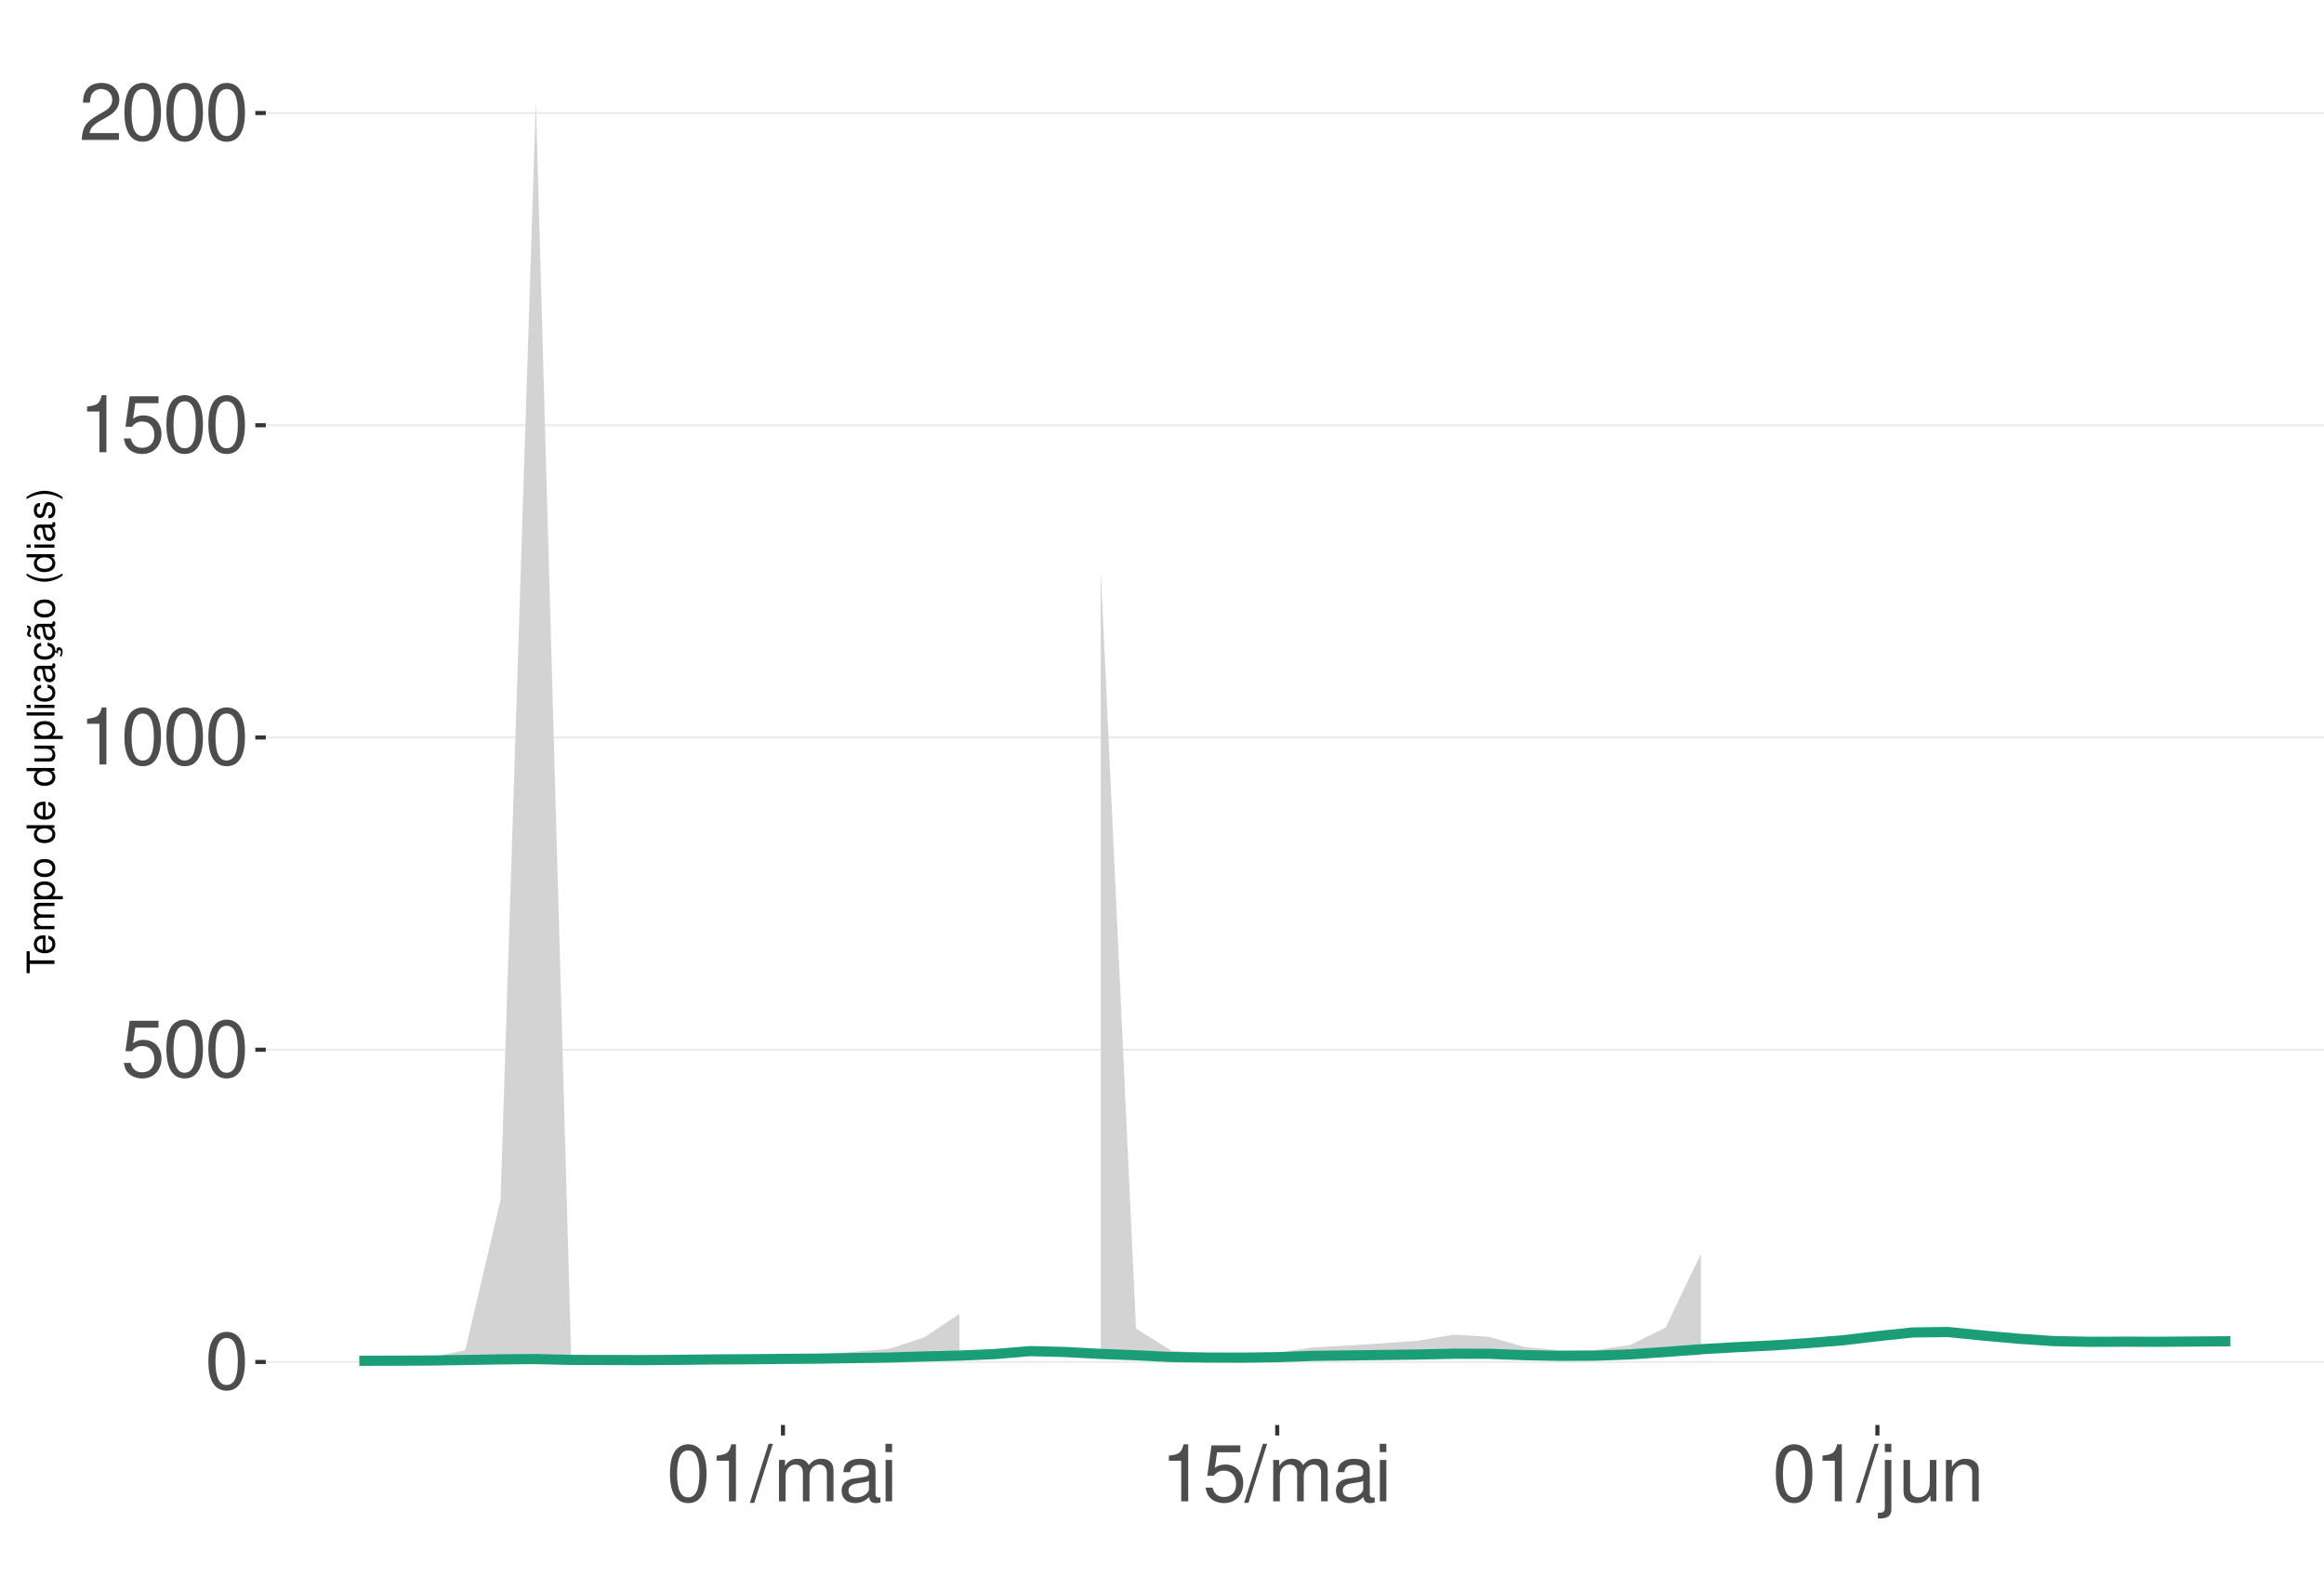
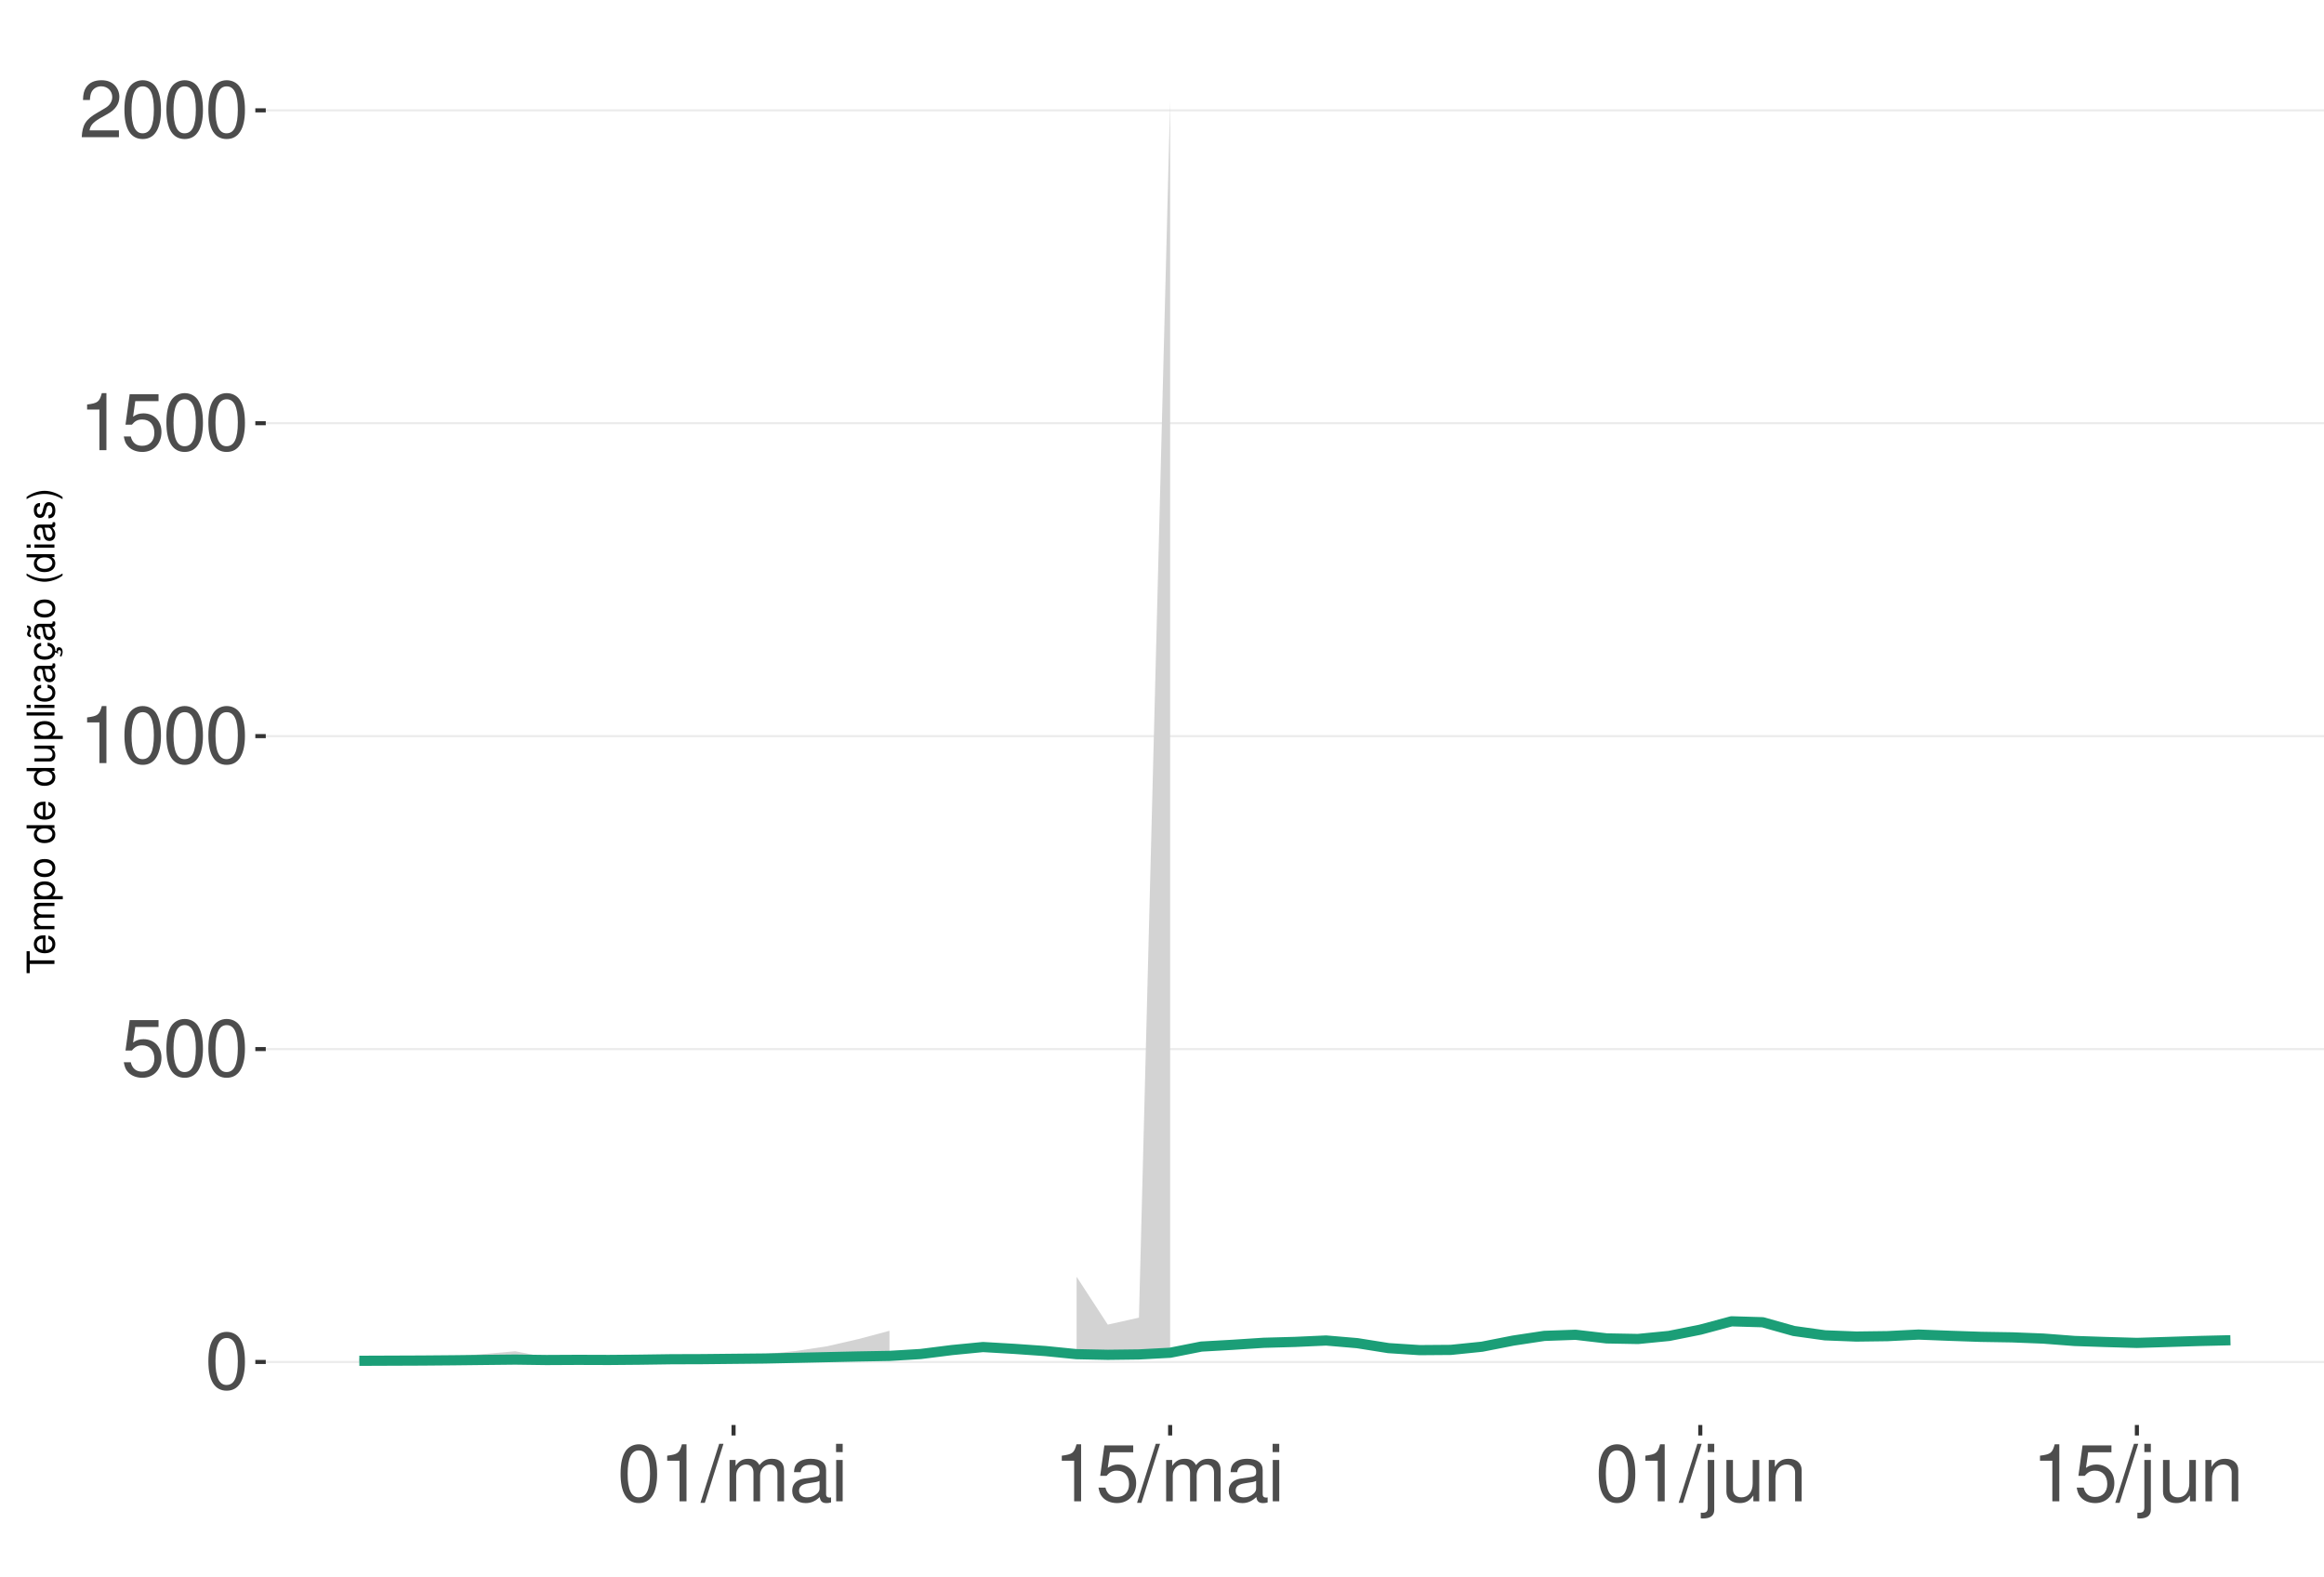
<svg xmlns="http://www.w3.org/2000/svg" xmlns:xlink="http://www.w3.org/1999/xlink" width="609pt" height="413pt" viewBox="0 0 609 413" version="1.1">
  <defs>
    <g>
      <symbol overflow="visible" id="glyph0-0">
        <path style="stroke:none;" d="" />
      </symbol>
      <symbol overflow="visible" id="glyph0-1">
        <path style="stroke:none;" d="M 5.688 -14.938 C 4.312 -14.938 3.078 -14.312 2.312 -13.297 C 1.359 -11.984 0.891 -10 0.891 -7.234 C 0.891 -2.188 2.547 0.469 5.688 0.469 C 8.781 0.469 10.469 -2.188 10.469 -7.109 C 10.469 -10 10.016 -11.938 9.047 -13.297 C 8.281 -14.328 7.062 -14.938 5.688 -14.938 Z M 5.688 -13.328 C 7.641 -13.328 8.609 -11.312 8.609 -7.266 C 8.609 -3.016 7.656 -1.031 5.641 -1.031 C 3.719 -1.031 2.75 -3.094 2.75 -7.203 C 2.75 -11.312 3.719 -13.328 5.688 -13.328 Z M 5.688 -13.328 " />
      </symbol>
      <symbol overflow="visible" id="glyph0-2">
        <path style="stroke:none;" d="M 9.828 -14.641 L 2.266 -14.641 L 1.172 -6.672 L 2.844 -6.672 C 3.703 -7.688 4.406 -8.031 5.562 -8.031 C 7.516 -8.031 8.734 -6.688 8.734 -4.531 C 8.734 -2.422 7.516 -1.141 5.531 -1.141 C 3.953 -1.141 2.969 -1.938 2.547 -3.594 L 0.719 -3.594 C 0.969 -2.391 1.172 -1.812 1.609 -1.281 C 2.438 -0.172 3.922 0.469 5.578 0.469 C 8.531 0.469 10.594 -1.672 10.594 -4.766 C 10.594 -7.656 8.672 -9.641 5.859 -9.641 C 4.828 -9.641 4 -9.375 3.156 -8.766 L 3.734 -12.844 L 9.828 -12.844 Z M 9.828 -14.641 " />
      </symbol>
      <symbol overflow="visible" id="glyph0-3">
        <path style="stroke:none;" d="M 5.344 -10.641 L 5.344 0 L 7.172 0 L 7.172 -14.938 L 5.969 -14.938 C 5.328 -12.641 4.922 -12.328 2.109 -11.953 L 2.109 -10.641 Z M 5.344 -10.641 " />
      </symbol>
      <symbol overflow="visible" id="glyph0-4">
        <path style="stroke:none;" d="M 10.453 -1.797 L 2.75 -1.797 C 2.938 -3.031 3.594 -3.828 5.391 -4.922 L 7.453 -6.078 C 9.5 -7.203 10.562 -8.734 10.562 -10.578 C 10.562 -11.812 10.062 -12.969 9.188 -13.781 C 8.328 -14.562 7.25 -14.938 5.859 -14.938 C 4 -14.938 2.625 -14.281 1.812 -13 C 1.297 -12.203 1.078 -11.281 1.031 -9.766 L 2.844 -9.766 C 2.906 -10.781 3.031 -11.375 3.281 -11.875 C 3.766 -12.781 4.703 -13.344 5.797 -13.344 C 7.453 -13.344 8.703 -12.141 8.703 -10.531 C 8.703 -9.344 8.016 -8.297 6.719 -7.562 L 4.812 -6.438 C 1.75 -4.688 0.875 -3.281 0.703 -0.016 L 10.453 -0.016 Z M 10.453 -1.797 " />
      </symbol>
      <symbol overflow="visible" id="glyph0-5">
        <path style="stroke:none;" d="M 4.734 -15.062 L -0.172 0.406 L 0.969 0.406 L 5.859 -15.062 Z M 4.734 -15.062 " />
      </symbol>
      <symbol overflow="visible" id="glyph0-6">
        <path style="stroke:none;" d="M 1.453 -10.828 L 1.453 0 L 3.188 0 L 3.188 -6.797 C 3.188 -8.359 4.312 -9.625 5.719 -9.625 C 7 -9.625 7.719 -8.844 7.719 -7.453 L 7.719 0 L 9.453 0 L 9.453 -6.797 C 9.453 -8.359 10.594 -9.625 12 -9.625 C 13.266 -9.625 14 -8.812 14 -7.453 L 14 0 L 15.734 0 L 15.734 -8.125 C 15.734 -10.062 14.625 -11.141 12.594 -11.141 C 11.156 -11.141 10.281 -10.703 9.281 -9.484 C 8.641 -10.641 7.766 -11.141 6.359 -11.141 C 4.922 -11.141 3.953 -10.594 3.031 -9.297 L 3.031 -10.828 Z M 1.453 -10.828 " />
      </symbol>
      <symbol overflow="visible" id="glyph0-7">
        <path style="stroke:none;" d="M 11.047 -1.016 C 10.859 -0.969 10.781 -0.969 10.672 -0.969 C 10.078 -0.969 9.75 -1.281 9.75 -1.812 L 9.75 -8.188 C 9.75 -10.094 8.344 -11.141 5.688 -11.141 C 4.094 -11.141 2.828 -10.672 2.094 -9.875 C 1.594 -9.312 1.391 -8.703 1.344 -7.625 L 3.078 -7.625 C 3.219 -8.938 4 -9.547 5.625 -9.547 C 7.188 -9.547 8.031 -8.969 8.031 -7.938 L 8.031 -7.484 C 8.016 -6.734 7.641 -6.469 6.234 -6.281 C 3.797 -5.969 3.422 -5.891 2.766 -5.625 C 1.516 -5.078 0.875 -4.125 0.875 -2.734 C 0.875 -0.766 2.234 0.469 4.422 0.469 C 5.781 0.469 6.875 0 8.094 -1.109 C 8.219 0 8.766 0.469 9.875 0.469 C 10.25 0.469 10.469 0.438 11.047 0.297 Z M 8.031 -3.406 C 8.031 -2.828 7.875 -2.484 7.359 -2 C 6.656 -1.359 5.797 -1.031 4.797 -1.031 C 3.453 -1.031 2.672 -1.672 2.672 -2.766 C 2.672 -3.906 3.406 -4.484 5.266 -4.75 C 7.109 -5 7.453 -5.078 8.031 -5.344 Z M 8.031 -3.406 " />
      </symbol>
      <symbol overflow="visible" id="glyph0-8">
        <path style="stroke:none;" d="M 3.094 -10.828 L 1.391 -10.828 L 1.391 0 L 3.094 0 Z M 3.094 -15.062 L 1.359 -15.062 L 1.359 -12.891 L 3.094 -12.891 Z M 3.094 -15.062 " />
      </symbol>
      <symbol overflow="visible" id="glyph0-9">
        <path style="stroke:none;" d="M 1.453 -10.828 L 1.453 1.562 C 1.453 2.641 1.109 3 0.047 3 C -0.078 3 -0.141 3 -0.375 2.969 L -0.375 4.438 C -0.172 4.484 -0.062 4.5 0.203 4.5 C 2.141 4.5 3.156 3.734 3.156 2.25 L 3.156 -10.828 Z M 3.156 -15.062 L 1.453 -15.062 L 1.453 -12.891 L 3.156 -12.891 Z M 3.156 -15.062 " />
      </symbol>
      <symbol overflow="visible" id="glyph0-10">
        <path style="stroke:none;" d="M 9.953 0 L 9.953 -10.828 L 8.234 -10.828 L 8.234 -4.688 C 8.234 -2.484 7.078 -1.031 5.281 -1.031 C 3.922 -1.031 3.062 -1.859 3.062 -3.156 L 3.062 -10.828 L 1.344 -10.828 L 1.344 -2.484 C 1.344 -0.688 2.688 0.469 4.797 0.469 C 6.375 0.469 7.391 -0.078 8.406 -1.516 L 8.406 0 Z M 9.953 0 " />
      </symbol>
      <symbol overflow="visible" id="glyph0-11">
        <path style="stroke:none;" d="M 1.453 -10.828 L 1.453 0 L 3.188 0 L 3.188 -5.969 C 3.188 -8.188 4.344 -9.625 6.109 -9.625 C 7.484 -9.625 8.344 -8.797 8.344 -7.5 L 8.344 0 L 10.062 0 L 10.062 -8.188 C 10.062 -9.984 8.719 -11.141 6.625 -11.141 C 5.016 -11.141 3.984 -10.516 3.031 -9 L 3.031 -10.828 Z M 1.453 -10.828 " />
      </symbol>
      <symbol overflow="visible" id="glyph1-0">
        <path style="stroke:none;" d="" />
      </symbol>
      <symbol overflow="visible" id="glyph1-1">
        <path style="stroke:none;" d="M -6.469 -3.547 L -6.469 -5.938 L -7.297 -5.938 L -7.297 -0.203 L -6.469 -0.203 L -6.469 -2.609 L 0 -2.609 L 0 -3.547 Z M -6.469 -3.547 " />
      </symbol>
      <symbol overflow="visible" id="glyph1-2">
        <path style="stroke:none;" d="M -2.344 -5.125 C -3.141 -5.125 -3.625 -5.062 -4.016 -4.922 C -4.875 -4.578 -5.391 -3.781 -5.391 -2.797 C -5.391 -1.344 -4.281 -0.406 -2.547 -0.406 C -0.812 -0.406 0.234 -1.297 0.234 -2.781 C 0.234 -3.984 -0.453 -4.812 -1.594 -5.016 L -1.594 -4.188 C -0.906 -3.953 -0.547 -3.484 -0.547 -2.812 C -0.547 -2.281 -0.781 -1.828 -1.219 -1.547 C -1.516 -1.344 -1.812 -1.281 -2.344 -1.266 Z M -3.016 -1.297 C -3.984 -1.359 -4.625 -1.953 -4.625 -2.797 C -4.625 -3.641 -3.953 -4.234 -3.016 -4.234 Z M -3.016 -1.297 " />
      </symbol>
      <symbol overflow="visible" id="glyph1-3">
        <path style="stroke:none;" d="M -5.234 -0.703 L 0 -0.703 L 0 -1.547 L -3.297 -1.547 C -4.047 -1.547 -4.656 -2.094 -4.656 -2.766 C -4.656 -3.391 -4.281 -3.734 -3.609 -3.734 L 0 -3.734 L 0 -4.578 L -3.297 -4.578 C -4.047 -4.578 -4.656 -5.125 -4.656 -5.812 C -4.656 -6.422 -4.266 -6.781 -3.609 -6.781 L 0 -6.781 L 0 -7.625 L -3.938 -7.625 C -4.875 -7.625 -5.391 -7.078 -5.391 -6.094 C -5.391 -5.406 -5.188 -4.984 -4.594 -4.484 C -5.156 -4.188 -5.391 -3.766 -5.391 -3.078 C -5.391 -2.375 -5.125 -1.906 -4.5 -1.469 L -5.234 -1.469 Z M -5.234 -0.703 " />
      </symbol>
      <symbol overflow="visible" id="glyph1-4">
        <path style="stroke:none;" d="M 2.188 -0.547 L 2.188 -1.375 L -0.547 -1.375 C -0.016 -1.812 0.234 -2.312 0.234 -2.984 C 0.234 -4.344 -0.859 -5.234 -2.531 -5.234 C -4.297 -5.234 -5.391 -4.375 -5.391 -2.984 C -5.391 -2.266 -5.062 -1.703 -4.453 -1.312 L -5.234 -1.312 L -5.234 -0.547 Z M -4.609 -2.844 C -4.609 -3.766 -3.797 -4.359 -2.547 -4.359 C -1.359 -4.359 -0.547 -3.75 -0.547 -2.844 C -0.547 -1.953 -1.344 -1.375 -2.578 -1.375 C -3.812 -1.375 -4.609 -1.953 -4.609 -2.844 Z M -4.609 -2.844 " />
      </symbol>
      <symbol overflow="visible" id="glyph1-5">
        <path style="stroke:none;" d="M -5.391 -2.719 C -5.391 -1.234 -4.344 -0.359 -2.578 -0.359 C -0.812 -0.359 0.234 -1.234 0.234 -2.734 C 0.234 -4.203 -0.812 -5.094 -2.547 -5.094 C -4.359 -5.094 -5.391 -4.234 -5.391 -2.719 Z M -4.625 -2.734 C -4.625 -3.672 -3.844 -4.234 -2.547 -4.234 C -1.312 -4.234 -0.547 -3.656 -0.547 -2.734 C -0.547 -1.797 -1.312 -1.234 -2.578 -1.234 C -3.844 -1.234 -4.625 -1.797 -4.625 -2.734 Z M -4.625 -2.734 " />
      </symbol>
      <symbol overflow="visible" id="glyph1-6">
        <path style="stroke:none;" d="" />
      </symbol>
      <symbol overflow="visible" id="glyph1-7">
        <path style="stroke:none;" d="M -7.297 -4.953 L -7.297 -4.125 L -4.578 -4.125 C -5.109 -3.766 -5.391 -3.203 -5.391 -2.516 C -5.391 -1.156 -4.297 -0.266 -2.625 -0.266 C -0.859 -0.266 0.234 -1.125 0.234 -2.547 C 0.234 -3.266 -0.047 -3.766 -0.688 -4.203 L 0 -4.203 L 0 -4.953 Z M -4.609 -2.656 C -4.609 -3.547 -3.812 -4.125 -2.562 -4.125 C -1.344 -4.125 -0.547 -3.547 -0.547 -2.656 C -0.547 -1.734 -1.359 -1.125 -2.578 -1.125 C -3.797 -1.125 -4.609 -1.734 -4.609 -2.656 Z M -4.609 -2.656 " />
      </symbol>
      <symbol overflow="visible" id="glyph1-8">
        <path style="stroke:none;" d="M 0 -4.812 L -5.234 -4.812 L -5.234 -3.984 L -2.266 -3.984 C -1.203 -3.984 -0.5 -3.438 -0.5 -2.562 C -0.5 -1.906 -0.906 -1.484 -1.531 -1.484 L -5.234 -1.484 L -5.234 -0.656 L -1.203 -0.656 C -0.328 -0.656 0.234 -1.297 0.234 -2.312 C 0.234 -3.094 -0.047 -3.578 -0.734 -4.062 L 0 -4.062 Z M 0 -4.812 " />
      </symbol>
      <symbol overflow="visible" id="glyph1-9">
        <path style="stroke:none;" d="M -7.297 -1.516 L -7.297 -0.688 L 0 -0.688 L 0 -1.516 Z M -7.297 -1.516 " />
      </symbol>
      <symbol overflow="visible" id="glyph1-10">
        <path style="stroke:none;" d="M -5.234 -1.5 L -5.234 -0.672 L 0 -0.672 L 0 -1.5 Z M -7.297 -1.5 L -7.297 -0.656 L -6.234 -0.656 L -6.234 -1.5 Z M -7.297 -1.5 " />
      </symbol>
      <symbol overflow="visible" id="glyph1-11">
        <path style="stroke:none;" d="M -3.484 -4.703 C -3.984 -4.672 -4.312 -4.562 -4.609 -4.359 C -5.094 -4 -5.391 -3.375 -5.391 -2.641 C -5.391 -1.219 -4.266 -0.312 -2.531 -0.312 C -0.844 -0.312 0.234 -1.203 0.234 -2.625 C 0.234 -3.875 -0.516 -4.672 -1.797 -4.766 L -1.797 -3.938 C -0.953 -3.797 -0.547 -3.359 -0.547 -2.656 C -0.547 -1.734 -1.297 -1.188 -2.531 -1.188 C -3.844 -1.188 -4.625 -1.719 -4.625 -2.625 C -4.625 -3.328 -4.203 -3.766 -3.484 -3.875 Z M -3.484 -4.703 " />
      </symbol>
      <symbol overflow="visible" id="glyph1-12">
        <path style="stroke:none;" d="M -0.484 -5.344 C -0.469 -5.266 -0.469 -5.219 -0.469 -5.172 C -0.469 -4.875 -0.625 -4.719 -0.875 -4.719 L -3.953 -4.719 C -4.891 -4.719 -5.391 -4.047 -5.391 -2.75 C -5.391 -1.984 -5.172 -1.375 -4.781 -1.016 C -4.516 -0.766 -4.203 -0.672 -3.688 -0.656 L -3.688 -1.484 C -4.328 -1.562 -4.625 -1.938 -4.625 -2.719 C -4.625 -3.484 -4.344 -3.891 -3.844 -3.891 L -3.625 -3.891 C -3.266 -3.875 -3.125 -3.703 -3.047 -3.016 C -2.891 -1.844 -2.844 -1.656 -2.719 -1.344 C -2.453 -0.734 -2 -0.422 -1.312 -0.422 C -0.375 -0.422 0.234 -1.078 0.234 -2.141 C 0.234 -2.797 0 -3.328 -0.547 -3.922 C 0 -3.984 0.234 -4.234 0.234 -4.781 C 0.234 -4.953 0.203 -5.062 0.141 -5.344 Z M -1.656 -3.891 C -1.375 -3.891 -1.203 -3.812 -0.969 -3.562 C -0.656 -3.219 -0.5 -2.812 -0.5 -2.312 C -0.5 -1.672 -0.812 -1.297 -1.344 -1.297 C -1.891 -1.297 -2.172 -1.656 -2.297 -2.547 C -2.422 -3.438 -2.453 -3.609 -2.594 -3.891 Z M -1.656 -3.891 " />
      </symbol>
      <symbol overflow="visible" id="glyph1-13">
        <path style="stroke:none;" d="M 0.234 -2.641 C 0.234 -3.875 -0.547 -4.703 -1.797 -4.766 L -1.797 -3.938 C -0.953 -3.797 -0.531 -3.359 -0.531 -2.656 C -0.531 -1.734 -1.281 -1.188 -2.516 -1.188 C -3.844 -1.188 -4.625 -1.719 -4.625 -2.625 C -4.625 -3.328 -4.203 -3.766 -3.484 -3.875 L -3.484 -4.703 C -3.984 -4.672 -4.312 -4.562 -4.609 -4.359 C -5.094 -4 -5.391 -3.375 -5.391 -2.641 C -5.391 -1.219 -4.266 -0.312 -2.531 -0.312 C -1.469 -0.312 -0.625 -0.672 -0.156 -1.312 C 0.047 -1.594 0.125 -1.812 0.203 -2.25 L 0.922 -1.938 L 0.984 -2.062 C 0.938 -2.188 0.906 -2.25 0.906 -2.375 C 0.906 -2.656 1.047 -2.828 1.281 -2.828 C 1.547 -2.828 1.734 -2.594 1.734 -2.297 C 1.734 -2.031 1.672 -1.844 1.438 -1.406 L 1.406 -1.312 L 1.812 -1.094 C 2.078 -1.75 2.141 -1.953 2.141 -2.344 C 2.141 -3.109 1.781 -3.578 1.203 -3.578 C 0.781 -3.578 0.547 -3.297 0.547 -2.797 C 0.547 -2.703 0.547 -2.641 0.562 -2.516 Z M 0.234 -2.641 " />
      </symbol>
      <symbol overflow="visible" id="glyph1-14">
        <path style="stroke:none;" d="M -0.484 -5.344 C -0.469 -5.266 -0.469 -5.219 -0.469 -5.172 C -0.469 -4.875 -0.625 -4.719 -0.875 -4.719 L -3.953 -4.719 C -4.891 -4.719 -5.391 -4.047 -5.391 -2.75 C -5.391 -1.984 -5.172 -1.375 -4.781 -1.016 C -4.516 -0.766 -4.203 -0.672 -3.688 -0.656 L -3.688 -1.484 C -4.328 -1.562 -4.625 -1.938 -4.625 -2.719 C -4.625 -3.484 -4.344 -3.891 -3.844 -3.891 L -3.625 -3.891 C -3.266 -3.875 -3.125 -3.703 -3.047 -3.016 C -2.891 -1.844 -2.844 -1.656 -2.719 -1.344 C -2.453 -0.734 -2 -0.422 -1.312 -0.422 C -0.375 -0.422 0.234 -1.078 0.234 -2.141 C 0.234 -2.797 0 -3.328 -0.547 -3.922 C 0 -3.984 0.234 -4.234 0.234 -4.781 C 0.234 -4.953 0.203 -5.062 0.141 -5.344 Z M -1.656 -3.891 C -1.375 -3.891 -1.203 -3.812 -0.969 -3.562 C -0.656 -3.219 -0.5 -2.812 -0.5 -2.312 C -0.5 -1.672 -0.812 -1.297 -1.344 -1.297 C -1.891 -1.297 -2.172 -1.656 -2.297 -2.547 C -2.422 -3.438 -2.453 -3.609 -2.594 -3.891 Z M -7.172 -3.75 C -6.922 -3.672 -6.812 -3.547 -6.812 -3.375 C -6.812 -3.25 -6.875 -2.984 -6.984 -2.734 C -7.156 -2.312 -7.172 -2.25 -7.172 -2.047 C -7.172 -1.594 -6.797 -1.297 -6.141 -1.188 L -6.141 -1.766 C -6.375 -1.812 -6.5 -1.938 -6.5 -2.094 C -6.5 -2.203 -6.469 -2.344 -6.375 -2.578 C -6.156 -3.156 -6.125 -3.234 -6.125 -3.438 C -6.125 -3.922 -6.484 -4.219 -7.172 -4.312 Z M -7.172 -3.75 " />
      </symbol>
      <symbol overflow="visible" id="glyph1-15">
        <path style="stroke:none;" d="M -7.297 -2.359 C -5.984 -1.359 -4.156 -0.734 -2.594 -0.734 C -1.016 -0.734 0.812 -1.359 2.125 -2.359 L 2.125 -2.906 C 0.688 -2.031 -0.984 -1.547 -2.594 -1.547 C -4.188 -1.547 -5.875 -2.031 -7.297 -2.906 Z M -7.297 -2.359 " />
      </symbol>
      <symbol overflow="visible" id="glyph1-16">
        <path style="stroke:none;" d="M -3.781 -4.375 C -4.812 -4.375 -5.391 -3.688 -5.391 -2.484 C -5.391 -1.266 -4.766 -0.469 -3.797 -0.469 C -2.969 -0.469 -2.578 -0.891 -2.281 -2.125 L -2.094 -2.906 C -1.953 -3.484 -1.734 -3.719 -1.375 -3.719 C -0.875 -3.719 -0.547 -3.234 -0.547 -2.5 C -0.547 -2.047 -0.672 -1.672 -0.891 -1.453 C -1.047 -1.328 -1.188 -1.266 -1.562 -1.219 L -1.562 -0.344 C -0.344 -0.375 0.234 -1.062 0.234 -2.438 C 0.234 -3.75 -0.422 -4.594 -1.438 -4.594 C -2.203 -4.594 -2.641 -4.156 -2.891 -3.109 L -3.078 -2.312 C -3.234 -1.625 -3.453 -1.344 -3.828 -1.344 C -4.312 -1.344 -4.625 -1.766 -4.625 -2.453 C -4.625 -3.125 -4.328 -3.484 -3.781 -3.5 Z M -3.781 -4.375 " />
      </symbol>
      <symbol overflow="visible" id="glyph1-17">
        <path style="stroke:none;" d="M 2.125 -0.938 C 0.812 -1.938 -1.016 -2.562 -2.578 -2.562 C -4.156 -2.562 -5.984 -1.938 -7.297 -0.938 L -7.297 -0.375 C -5.859 -1.266 -4.188 -1.75 -2.578 -1.75 C -0.984 -1.75 0.703 -1.266 2.125 -0.375 Z M 2.125 -0.938 " />
      </symbol>
    </g>
    <clipPath id="clip1">
      <path d="M 69.645 9.961 L 609 9.961 L 609 373.328 L 69.645 373.328 Z M 69.645 9.961 " />
    </clipPath>
    <clipPath id="clip2">
      <path d="M 69.645 356 L 609 356 L 609 358 L 69.645 358 Z M 69.645 356 " />
    </clipPath>
    <clipPath id="clip3">
      <path d="M 69.645 274 L 609 274 L 609 276 L 69.645 276 Z M 69.645 274 " />
    </clipPath>
    <clipPath id="clip4">
      <path d="M 69.645 192 L 609 192 L 609 194 L 69.645 194 Z M 69.645 192 " />
    </clipPath>
    <clipPath id="clip5">
-       <path d="M 69.645 111 L 609 111 L 609 112 L 69.645 112 Z M 69.645 111 " />
+       <path d="M 69.645 110 L 609 110 L 609 112 L 69.645 112 Z M 69.645 110 " />
    </clipPath>
    <clipPath id="clip6">
-       <path d="M 69.645 29 L 609 29 L 609 30 L 69.645 30 Z M 69.645 29 " />
+       <path d="M 69.645 28 L 609 28 L 609 30 L 69.645 30 Z M 69.645 28 " />
    </clipPath>
  </defs>
  <g id="surface281">
    <rect x="0" y="0" width="609" height="413" style="fill:rgb(100%,100%,100%);fill-opacity:1;stroke:none;" />
    <rect x="0" y="0" width="609" height="413" style="fill:rgb(100%,100%,100%);fill-opacity:1;stroke:none;" />
    <path style="fill:none;stroke-width:1.067;stroke-linecap:round;stroke-linejoin:round;stroke:rgb(100%,100%,100%);stroke-opacity:1;stroke-miterlimit:10;" d="M 0 413 L 609 413 L 609 0 L 0 0 Z M 0 413 " />
    <g clip-path="url(#clip1)" clip-rule="nonzero">
      <path style=" stroke:none;fill-rule:nonzero;fill:rgb(100%,100%,100%);fill-opacity:1;" d="M 69.645 373.328 L 609 373.328 L 609 9.961 L 69.645 9.961 Z M 69.645 373.328 " />
    </g>
    <g clip-path="url(#clip2)" clip-rule="nonzero">
      <path style="fill:none;stroke-width:0.533;stroke-linecap:butt;stroke-linejoin:round;stroke:rgb(92.157%,92.157%,92.157%);stroke-opacity:1;stroke-miterlimit:10;" d="M 69.645 356.812 L 609 356.812 " />
    </g>
    <g clip-path="url(#clip3)" clip-rule="nonzero">
-       <path style="fill:none;stroke-width:0.533;stroke-linecap:butt;stroke-linejoin:round;stroke:rgb(92.157%,92.157%,92.157%);stroke-opacity:1;stroke-miterlimit:10;" d="M 69.645 275.012 L 609 275.012 " />
+       <path style="fill:none;stroke-width:0.533;stroke-linecap:butt;stroke-linejoin:round;stroke:rgb(92.157%,92.157%,92.157%);stroke-opacity:1;stroke-miterlimit:10;" d="M 69.645 274.836 L 609 274.836 " />
    </g>
    <g clip-path="url(#clip4)" clip-rule="nonzero">
-       <path style="fill:none;stroke-width:0.533;stroke-linecap:butt;stroke-linejoin:round;stroke:rgb(92.157%,92.157%,92.157%);stroke-opacity:1;stroke-miterlimit:10;" d="M 69.645 193.211 L 609 193.211 " />
+       <path style="fill:none;stroke-width:0.533;stroke-linecap:butt;stroke-linejoin:round;stroke:rgb(92.157%,92.157%,92.157%);stroke-opacity:1;stroke-miterlimit:10;" d="M 69.645 192.855 L 609 192.855 " />
    </g>
    <g clip-path="url(#clip5)" clip-rule="nonzero">
-       <path style="fill:none;stroke-width:0.533;stroke-linecap:butt;stroke-linejoin:round;stroke:rgb(92.157%,92.157%,92.157%);stroke-opacity:1;stroke-miterlimit:10;" d="M 69.645 111.41 L 609 111.41 " />
+       <path style="fill:none;stroke-width:0.533;stroke-linecap:butt;stroke-linejoin:round;stroke:rgb(92.157%,92.157%,92.157%);stroke-opacity:1;stroke-miterlimit:10;" d="M 69.645 110.879 L 609 110.879 " />
    </g>
    <g clip-path="url(#clip6)" clip-rule="nonzero">
-       <path style="fill:none;stroke-width:0.533;stroke-linecap:butt;stroke-linejoin:round;stroke:rgb(92.157%,92.157%,92.157%);stroke-opacity:1;stroke-miterlimit:10;" d="M 69.645 29.609 L 609 29.609 " />
-     </g>
-     <path style=" stroke:none;fill-rule:nonzero;fill:rgb(82.745%,82.745%,82.745%);fill-opacity:1;" d="M 94.16 355.895 L 112.664 355.629 L 121.914 353.742 L 131.168 314.359 L 140.418 26.48 L 149.668 355.305 L 158.922 355.645 L 168.172 355.867 L 177.422 355.73 L 186.676 355.434 L 195.926 355.305 L 205.176 355.047 L 214.43 354.828 L 223.68 354.148 L 232.934 353.379 L 242.184 350.383 L 251.434 344.191 L 251.434 355.922 L 242.184 356.004 L 232.934 356.109 L 223.68 356.176 L 214.43 356.25 L 205.176 356.293 L 195.926 356.344 L 186.676 356.383 L 177.422 356.441 L 168.172 356.484 L 158.922 356.484 L 149.668 356.488 L 140.418 356.434 L 131.168 356.473 L 121.914 356.531 L 112.664 356.594 L 94.16 356.633 Z M 94.16 355.895 " />
-     <path style=" stroke:none;fill-rule:nonzero;fill:rgb(82.745%,82.745%,82.745%);fill-opacity:1;" d="M 288.441 149.297 L 297.691 348.07 L 306.941 353.84 L 316.195 354.555 L 325.445 354.75 L 334.695 354.402 L 343.949 353.008 L 353.199 352.504 L 362.449 351.902 L 371.703 351.238 L 380.953 349.645 L 390.207 350.227 L 399.457 352.875 L 408.707 353.773 L 417.961 353.703 L 427.211 352.352 L 436.461 347.812 L 445.715 328.492 L 445.715 355.043 L 436.461 355.277 L 427.211 355.531 L 417.961 355.695 L 408.707 355.727 L 399.457 355.656 L 390.207 355.531 L 380.953 355.543 L 371.703 355.629 L 362.449 355.688 L 353.199 355.75 L 343.949 355.809 L 334.695 355.965 L 325.445 356.035 L 316.195 356.031 L 306.941 355.988 L 297.691 355.84 L 288.441 355.754 Z M 288.441 149.297 " />
-     <path style="fill:none;stroke-width:2.667;stroke-linecap:butt;stroke-linejoin:round;stroke:rgb(10.588%,61.961%,46.667%);stroke-opacity:1;stroke-miterlimit:10;" d="M 94.16 356.504 L 112.664 356.438 L 121.914 356.289 L 131.168 356.129 L 140.418 356.051 L 149.668 356.273 L 158.922 356.297 L 168.172 356.32 L 177.422 356.258 L 186.676 356.152 L 195.926 356.098 L 205.176 356.008 L 214.43 355.934 L 223.68 355.785 L 232.934 355.645 L 242.184 355.375 L 251.434 355.145 L 260.688 354.742 L 269.938 353.969 L 279.188 354.199 L 288.441 354.703 L 297.691 355.059 L 306.941 355.523 L 316.195 355.652 L 325.445 355.684 L 334.695 355.559 L 343.949 355.223 L 353.199 355.105 L 362.449 354.98 L 371.703 354.859 L 380.953 354.652 L 390.207 354.668 L 399.457 355.023 L 408.707 355.211 L 417.961 355.168 L 427.211 354.82 L 436.461 354.191 L 445.715 353.48 L 454.965 352.945 L 464.215 352.5 L 473.469 351.895 L 482.719 351.156 L 491.969 350.055 L 501.223 349.082 L 510.473 348.965 L 519.723 349.895 L 528.977 350.727 L 538.227 351.348 L 547.477 351.527 L 556.73 351.5 L 565.98 351.523 L 575.234 351.453 L 584.484 351.387 " />
+       <path style="fill:none;stroke-width:0.533;stroke-linecap:butt;stroke-linejoin:round;stroke:rgb(92.157%,92.157%,92.157%);stroke-opacity:1;stroke-miterlimit:10;" d="M 69.645 28.902 L 609 28.902 " />
+     </g>
+     <path style=" stroke:none;fill-rule:nonzero;fill:rgb(82.745%,82.745%,82.745%);fill-opacity:1;" d="M 94.16 355.891 L 110.504 355.625 L 118.676 355.379 L 126.848 354.719 L 135.02 354.008 L 143.195 355.598 L 151.367 355.539 L 159.539 355.785 L 167.711 355.629 L 175.883 355.246 L 184.055 355.266 L 192.227 355.016 L 200.398 354.762 L 208.57 353.934 L 216.742 352.695 L 224.914 350.816 L 233.086 348.641 L 233.086 355.934 L 224.914 355.992 L 216.742 356.066 L 200.398 356.23 L 192.227 356.277 L 184.055 356.328 L 175.883 356.352 L 167.711 356.418 L 159.539 356.461 L 151.367 356.461 L 143.195 356.492 L 135.02 356.465 L 126.848 356.512 L 118.676 356.555 L 110.504 356.594 L 94.16 356.633 Z M 94.16 355.891 " />
+     <path style=" stroke:none;fill-rule:nonzero;fill:rgb(82.745%,82.745%,82.745%);fill-opacity:1;" d="M 282.117 334.488 L 290.289 347.023 L 298.461 345.199 L 306.633 26.48 L 306.633 355.598 L 298.461 355.734 L 290.289 355.777 L 282.117 355.738 Z M 282.117 334.488 " />
+     <path style="fill:none;stroke-width:2.667;stroke-linecap:butt;stroke-linejoin:round;stroke:rgb(10.588%,61.961%,46.667%);stroke-opacity:1;stroke-miterlimit:10;" d="M 94.16 356.504 L 110.504 356.438 L 118.676 356.371 L 126.848 356.277 L 135.02 356.191 L 143.195 356.301 L 151.367 356.258 L 159.539 356.285 L 167.711 356.215 L 175.883 356.098 L 184.055 356.07 L 192.227 355.984 L 200.398 355.902 L 208.57 355.73 L 216.742 355.551 L 224.914 355.367 L 233.086 355.223 L 241.258 354.727 L 249.43 353.695 L 257.602 352.902 L 265.773 353.379 L 273.945 353.949 L 282.117 354.766 L 290.289 354.938 L 298.461 354.836 L 306.633 354.395 L 314.805 352.777 L 322.977 352.316 L 331.152 351.785 L 339.324 351.559 L 347.496 351.188 L 355.668 351.883 L 363.84 353.18 L 372.012 353.711 L 380.184 353.648 L 388.355 352.816 L 396.527 351.211 L 404.699 349.977 L 412.871 349.688 L 421.043 350.637 L 429.215 350.789 L 437.387 349.988 L 445.559 348.352 L 453.73 346.16 L 461.902 346.402 L 470.074 348.695 L 478.246 349.832 L 486.418 350.152 L 494.59 350.047 L 502.762 349.633 L 510.934 349.953 L 519.109 350.23 L 527.281 350.363 L 535.453 350.684 L 543.625 351.309 L 551.797 351.582 L 559.969 351.816 L 568.141 351.566 L 576.312 351.309 L 584.484 351.117 " />
    <g style="fill:rgb(30.196%,30.196%,30.196%);fill-opacity:1;">
      <use xlink:href="#glyph0-1" x="53.715" y="363.866" />
    </g>
    <g style="fill:rgb(30.196%,30.196%,30.196%);fill-opacity:1;">
-       <use xlink:href="#glyph0-2" x="31.715" y="282.065" />
-       <use xlink:href="#glyph0-1" x="42.715" y="282.065" />
-       <use xlink:href="#glyph0-1" x="53.715" y="282.065" />
-     </g>
-     <g style="fill:rgb(30.196%,30.196%,30.196%);fill-opacity:1;">
-       <use xlink:href="#glyph0-3" x="20.715" y="200.265" />
-       <use xlink:href="#glyph0-1" x="31.715" y="200.265" />
-       <use xlink:href="#glyph0-1" x="42.715" y="200.265" />
-       <use xlink:href="#glyph0-1" x="53.715" y="200.265" />
-     </g>
-     <g style="fill:rgb(30.196%,30.196%,30.196%);fill-opacity:1;">
-       <use xlink:href="#glyph0-3" x="20.715" y="118.464" />
-       <use xlink:href="#glyph0-2" x="31.715" y="118.464" />
-       <use xlink:href="#glyph0-1" x="42.715" y="118.464" />
-       <use xlink:href="#glyph0-1" x="53.715" y="118.464" />
-     </g>
-     <g style="fill:rgb(30.196%,30.196%,30.196%);fill-opacity:1;">
-       <use xlink:href="#glyph0-4" x="20.715" y="36.663" />
-       <use xlink:href="#glyph0-1" x="31.715" y="36.663" />
-       <use xlink:href="#glyph0-1" x="42.715" y="36.663" />
-       <use xlink:href="#glyph0-1" x="53.715" y="36.663" />
+       <use xlink:href="#glyph0-2" x="31.715" y="281.89" />
+       <use xlink:href="#glyph0-1" x="42.715" y="281.89" />
+       <use xlink:href="#glyph0-1" x="53.715" y="281.89" />
+     </g>
+     <g style="fill:rgb(30.196%,30.196%,30.196%);fill-opacity:1;">
+       <use xlink:href="#glyph0-3" x="20.715" y="199.909" />
+       <use xlink:href="#glyph0-1" x="31.715" y="199.909" />
+       <use xlink:href="#glyph0-1" x="42.715" y="199.909" />
+       <use xlink:href="#glyph0-1" x="53.715" y="199.909" />
+     </g>
+     <g style="fill:rgb(30.196%,30.196%,30.196%);fill-opacity:1;">
+       <use xlink:href="#glyph0-3" x="20.715" y="117.933" />
+       <use xlink:href="#glyph0-2" x="31.715" y="117.933" />
+       <use xlink:href="#glyph0-1" x="42.715" y="117.933" />
+       <use xlink:href="#glyph0-1" x="53.715" y="117.933" />
+     </g>
+     <g style="fill:rgb(30.196%,30.196%,30.196%);fill-opacity:1;">
+       <use xlink:href="#glyph0-4" x="20.715" y="35.956" />
+       <use xlink:href="#glyph0-1" x="31.715" y="35.956" />
+       <use xlink:href="#glyph0-1" x="42.715" y="35.956" />
+       <use xlink:href="#glyph0-1" x="53.715" y="35.956" />
    </g>
    <path style="fill:none;stroke-width:1.067;stroke-linecap:butt;stroke-linejoin:round;stroke:rgb(20%,20%,20%);stroke-opacity:1;stroke-miterlimit:10;" d="M 66.906 356.812 L 69.645 356.812 " />
-     <path style="fill:none;stroke-width:1.067;stroke-linecap:butt;stroke-linejoin:round;stroke:rgb(20%,20%,20%);stroke-opacity:1;stroke-miterlimit:10;" d="M 66.906 275.012 L 69.645 275.012 " />
-     <path style="fill:none;stroke-width:1.067;stroke-linecap:butt;stroke-linejoin:round;stroke:rgb(20%,20%,20%);stroke-opacity:1;stroke-miterlimit:10;" d="M 66.906 193.211 L 69.645 193.211 " />
-     <path style="fill:none;stroke-width:1.067;stroke-linecap:butt;stroke-linejoin:round;stroke:rgb(20%,20%,20%);stroke-opacity:1;stroke-miterlimit:10;" d="M 66.906 111.41 L 69.645 111.41 " />
-     <path style="fill:none;stroke-width:1.067;stroke-linecap:butt;stroke-linejoin:round;stroke:rgb(20%,20%,20%);stroke-opacity:1;stroke-miterlimit:10;" d="M 66.906 29.609 L 69.645 29.609 " />
-     <path style="fill:none;stroke-width:1.067;stroke-linecap:butt;stroke-linejoin:round;stroke:rgb(20%,20%,20%);stroke-opacity:1;stroke-miterlimit:10;" d="M 205.176 376.07 L 205.176 373.328 " />
-     <path style="fill:none;stroke-width:1.067;stroke-linecap:butt;stroke-linejoin:round;stroke:rgb(20%,20%,20%);stroke-opacity:1;stroke-miterlimit:10;" d="M 334.695 376.07 L 334.695 373.328 " />
-     <path style="fill:none;stroke-width:1.067;stroke-linecap:butt;stroke-linejoin:round;stroke:rgb(20%,20%,20%);stroke-opacity:1;stroke-miterlimit:10;" d="M 491.969 376.07 L 491.969 373.328 " />
-     <g style="fill:rgb(30.196%,30.196%,30.196%);fill-opacity:1;">
-       <use xlink:href="#glyph0-1" x="174.676" y="393.315" />
-       <use xlink:href="#glyph0-3" x="185.676" y="393.315" />
-       <use xlink:href="#glyph0-5" x="196.676" y="393.315" />
-       <use xlink:href="#glyph0-6" x="202.676" y="393.315" />
-       <use xlink:href="#glyph0-7" x="219.676" y="393.315" />
-       <use xlink:href="#glyph0-8" x="230.676" y="393.315" />
-     </g>
-     <g style="fill:rgb(30.196%,30.196%,30.196%);fill-opacity:1;">
-       <use xlink:href="#glyph0-3" x="304.195" y="393.315" />
-       <use xlink:href="#glyph0-2" x="315.195" y="393.315" />
-       <use xlink:href="#glyph0-5" x="326.195" y="393.315" />
-       <use xlink:href="#glyph0-6" x="332.195" y="393.315" />
-       <use xlink:href="#glyph0-7" x="349.195" y="393.315" />
-       <use xlink:href="#glyph0-8" x="360.195" y="393.315" />
-     </g>
-     <g style="fill:rgb(30.196%,30.196%,30.196%);fill-opacity:1;">
-       <use xlink:href="#glyph0-1" x="464.469" y="393.315" />
-       <use xlink:href="#glyph0-3" x="475.469" y="393.315" />
-       <use xlink:href="#glyph0-5" x="486.469" y="393.315" />
-       <use xlink:href="#glyph0-9" x="492.469" y="393.315" />
-       <use xlink:href="#glyph0-10" x="497.469" y="393.315" />
-       <use xlink:href="#glyph0-11" x="508.469" y="393.315" />
+     <path style="fill:none;stroke-width:1.067;stroke-linecap:butt;stroke-linejoin:round;stroke:rgb(20%,20%,20%);stroke-opacity:1;stroke-miterlimit:10;" d="M 66.906 274.836 L 69.645 274.836 " />
+     <path style="fill:none;stroke-width:1.067;stroke-linecap:butt;stroke-linejoin:round;stroke:rgb(20%,20%,20%);stroke-opacity:1;stroke-miterlimit:10;" d="M 66.906 192.855 L 69.645 192.855 " />
+     <path style="fill:none;stroke-width:1.067;stroke-linecap:butt;stroke-linejoin:round;stroke:rgb(20%,20%,20%);stroke-opacity:1;stroke-miterlimit:10;" d="M 66.906 110.879 L 69.645 110.879 " />
+     <path style="fill:none;stroke-width:1.067;stroke-linecap:butt;stroke-linejoin:round;stroke:rgb(20%,20%,20%);stroke-opacity:1;stroke-miterlimit:10;" d="M 66.906 28.902 L 69.645 28.902 " />
+     <path style="fill:none;stroke-width:1.067;stroke-linecap:butt;stroke-linejoin:round;stroke:rgb(20%,20%,20%);stroke-opacity:1;stroke-miterlimit:10;" d="M 192.227 376.07 L 192.227 373.328 " />
+     <path style="fill:none;stroke-width:1.067;stroke-linecap:butt;stroke-linejoin:round;stroke:rgb(20%,20%,20%);stroke-opacity:1;stroke-miterlimit:10;" d="M 306.633 376.07 L 306.633 373.328 " />
+     <path style="fill:none;stroke-width:1.067;stroke-linecap:butt;stroke-linejoin:round;stroke:rgb(20%,20%,20%);stroke-opacity:1;stroke-miterlimit:10;" d="M 445.559 376.07 L 445.559 373.328 " />
+     <path style="fill:none;stroke-width:1.067;stroke-linecap:butt;stroke-linejoin:round;stroke:rgb(20%,20%,20%);stroke-opacity:1;stroke-miterlimit:10;" d="M 559.969 376.07 L 559.969 373.328 " />
+     <g style="fill:rgb(30.196%,30.196%,30.196%);fill-opacity:1;">
+       <use xlink:href="#glyph0-1" x="161.727" y="393.315" />
+       <use xlink:href="#glyph0-3" x="172.727" y="393.315" />
+       <use xlink:href="#glyph0-5" x="183.727" y="393.315" />
+       <use xlink:href="#glyph0-6" x="189.727" y="393.315" />
+       <use xlink:href="#glyph0-7" x="206.727" y="393.315" />
+       <use xlink:href="#glyph0-8" x="217.727" y="393.315" />
+     </g>
+     <g style="fill:rgb(30.196%,30.196%,30.196%);fill-opacity:1;">
+       <use xlink:href="#glyph0-3" x="276.133" y="393.315" />
+       <use xlink:href="#glyph0-2" x="287.133" y="393.315" />
+       <use xlink:href="#glyph0-5" x="298.133" y="393.315" />
+       <use xlink:href="#glyph0-6" x="304.133" y="393.315" />
+       <use xlink:href="#glyph0-7" x="321.133" y="393.315" />
+       <use xlink:href="#glyph0-8" x="332.133" y="393.315" />
+     </g>
+     <g style="fill:rgb(30.196%,30.196%,30.196%);fill-opacity:1;">
+       <use xlink:href="#glyph0-1" x="418.059" y="393.315" />
+       <use xlink:href="#glyph0-3" x="429.059" y="393.315" />
+       <use xlink:href="#glyph0-5" x="440.059" y="393.315" />
+       <use xlink:href="#glyph0-9" x="446.059" y="393.315" />
+       <use xlink:href="#glyph0-10" x="451.059" y="393.315" />
+       <use xlink:href="#glyph0-11" x="462.059" y="393.315" />
+     </g>
+     <g style="fill:rgb(30.196%,30.196%,30.196%);fill-opacity:1;">
+       <use xlink:href="#glyph0-3" x="532.469" y="393.315" />
+       <use xlink:href="#glyph0-2" x="543.469" y="393.315" />
+       <use xlink:href="#glyph0-5" x="554.469" y="393.315" />
+       <use xlink:href="#glyph0-9" x="560.469" y="393.315" />
+       <use xlink:href="#glyph0-10" x="565.469" y="393.315" />
+       <use xlink:href="#glyph0-11" x="576.469" y="393.315" />
    </g>
    <g style="fill:rgb(0%,0%,0%);fill-opacity:1;">
      <use xlink:href="#glyph1-1" x="14.263" y="255.145" />
      <use xlink:href="#glyph1-2" x="14.263" y="250.145" />
      <use xlink:href="#glyph1-3" x="14.263" y="244.145" />
      <use xlink:href="#glyph1-4" x="14.263" y="236.145" />
      <use xlink:href="#glyph1-5" x="14.263" y="230.145" />
      <use xlink:href="#glyph1-6" x="14.263" y="224.145" />
      <use xlink:href="#glyph1-7" x="14.263" y="221.145" />
      <use xlink:href="#glyph1-2" x="14.263" y="215.145" />
      <use xlink:href="#glyph1-6" x="14.263" y="209.145" />
      <use xlink:href="#glyph1-7" x="14.263" y="206.145" />
      <use xlink:href="#glyph1-8" x="14.263" y="200.145" />
      <use xlink:href="#glyph1-4" x="14.263" y="194.145" />
      <use xlink:href="#glyph1-9" x="14.263" y="188.145" />
      <use xlink:href="#glyph1-10" x="14.263" y="186.145" />
      <use xlink:href="#glyph1-11" x="14.263" y="184.145" />
      <use xlink:href="#glyph1-12" x="14.263" y="179.145" />
      <use xlink:href="#glyph1-13" x="14.263" y="173.145" />
      <use xlink:href="#glyph1-14" x="14.263" y="168.145" />
      <use xlink:href="#glyph1-5" x="14.263" y="162.145" />
      <use xlink:href="#glyph1-6" x="14.263" y="156.145" />
      <use xlink:href="#glyph1-15" x="14.263" y="153.145" />
      <use xlink:href="#glyph1-7" x="14.263" y="150.145" />
      <use xlink:href="#glyph1-10" x="14.263" y="144.145" />
      <use xlink:href="#glyph1-12" x="14.263" y="142.145" />
      <use xlink:href="#glyph1-16" x="14.263" y="136.145" />
      <use xlink:href="#glyph1-17" x="14.263" y="131.145" />
    </g>
  </g>
</svg>
